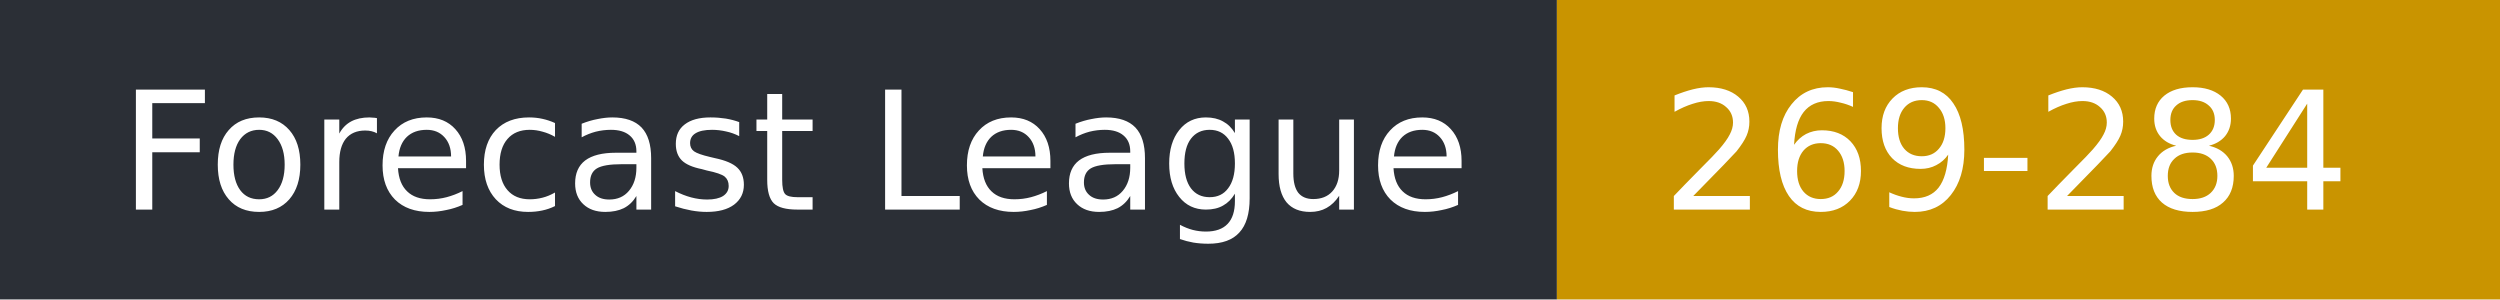
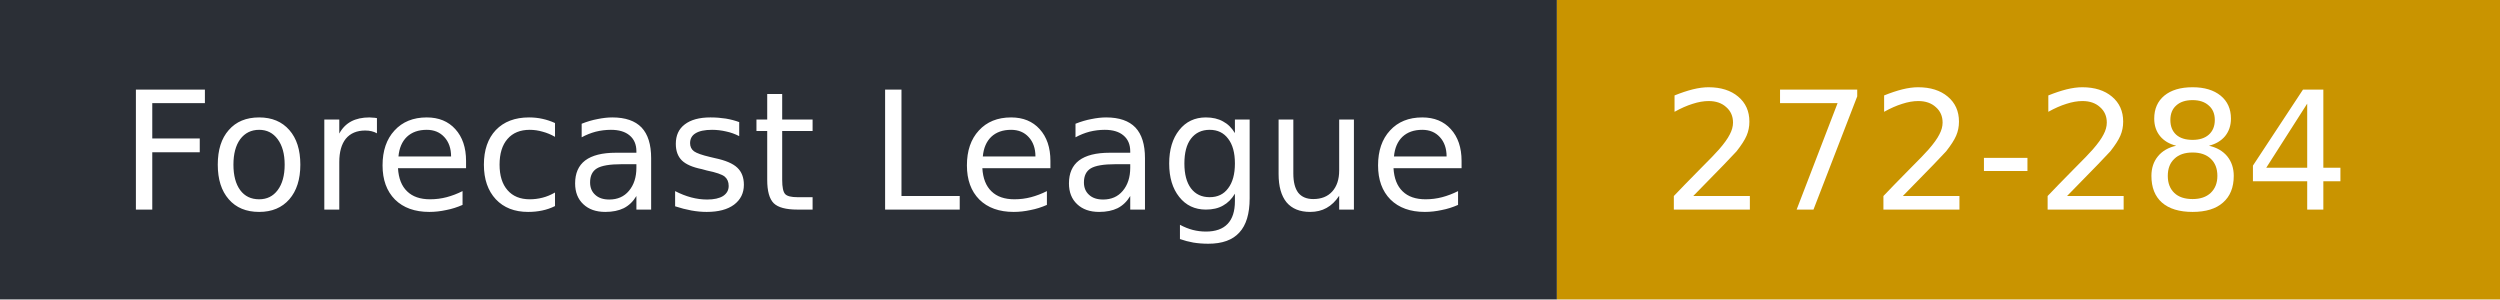
- <svg xmlns="http://www.w3.org/2000/svg" width="167" height="20" role="img" aria-label="Forecast League: 269-284">
+ <svg xmlns="http://www.w3.org/2000/svg" width="167" height="20" role="img" aria-label="Forecast League: 272-284">
  <rect width="104" height="20" fill="#2b2f36" />
  <rect x="104" width="63" height="20" fill="#c99400" />
  <g fill="#fff" font-family="Verdana,DejaVu Sans,sans-serif" font-size="11">
    <text x="8" y="14">Forecast League</text>
-     <text x="111" y="14">269-284</text>
+     <text x="111" y="14">272-284</text>
  </g>
</svg>
